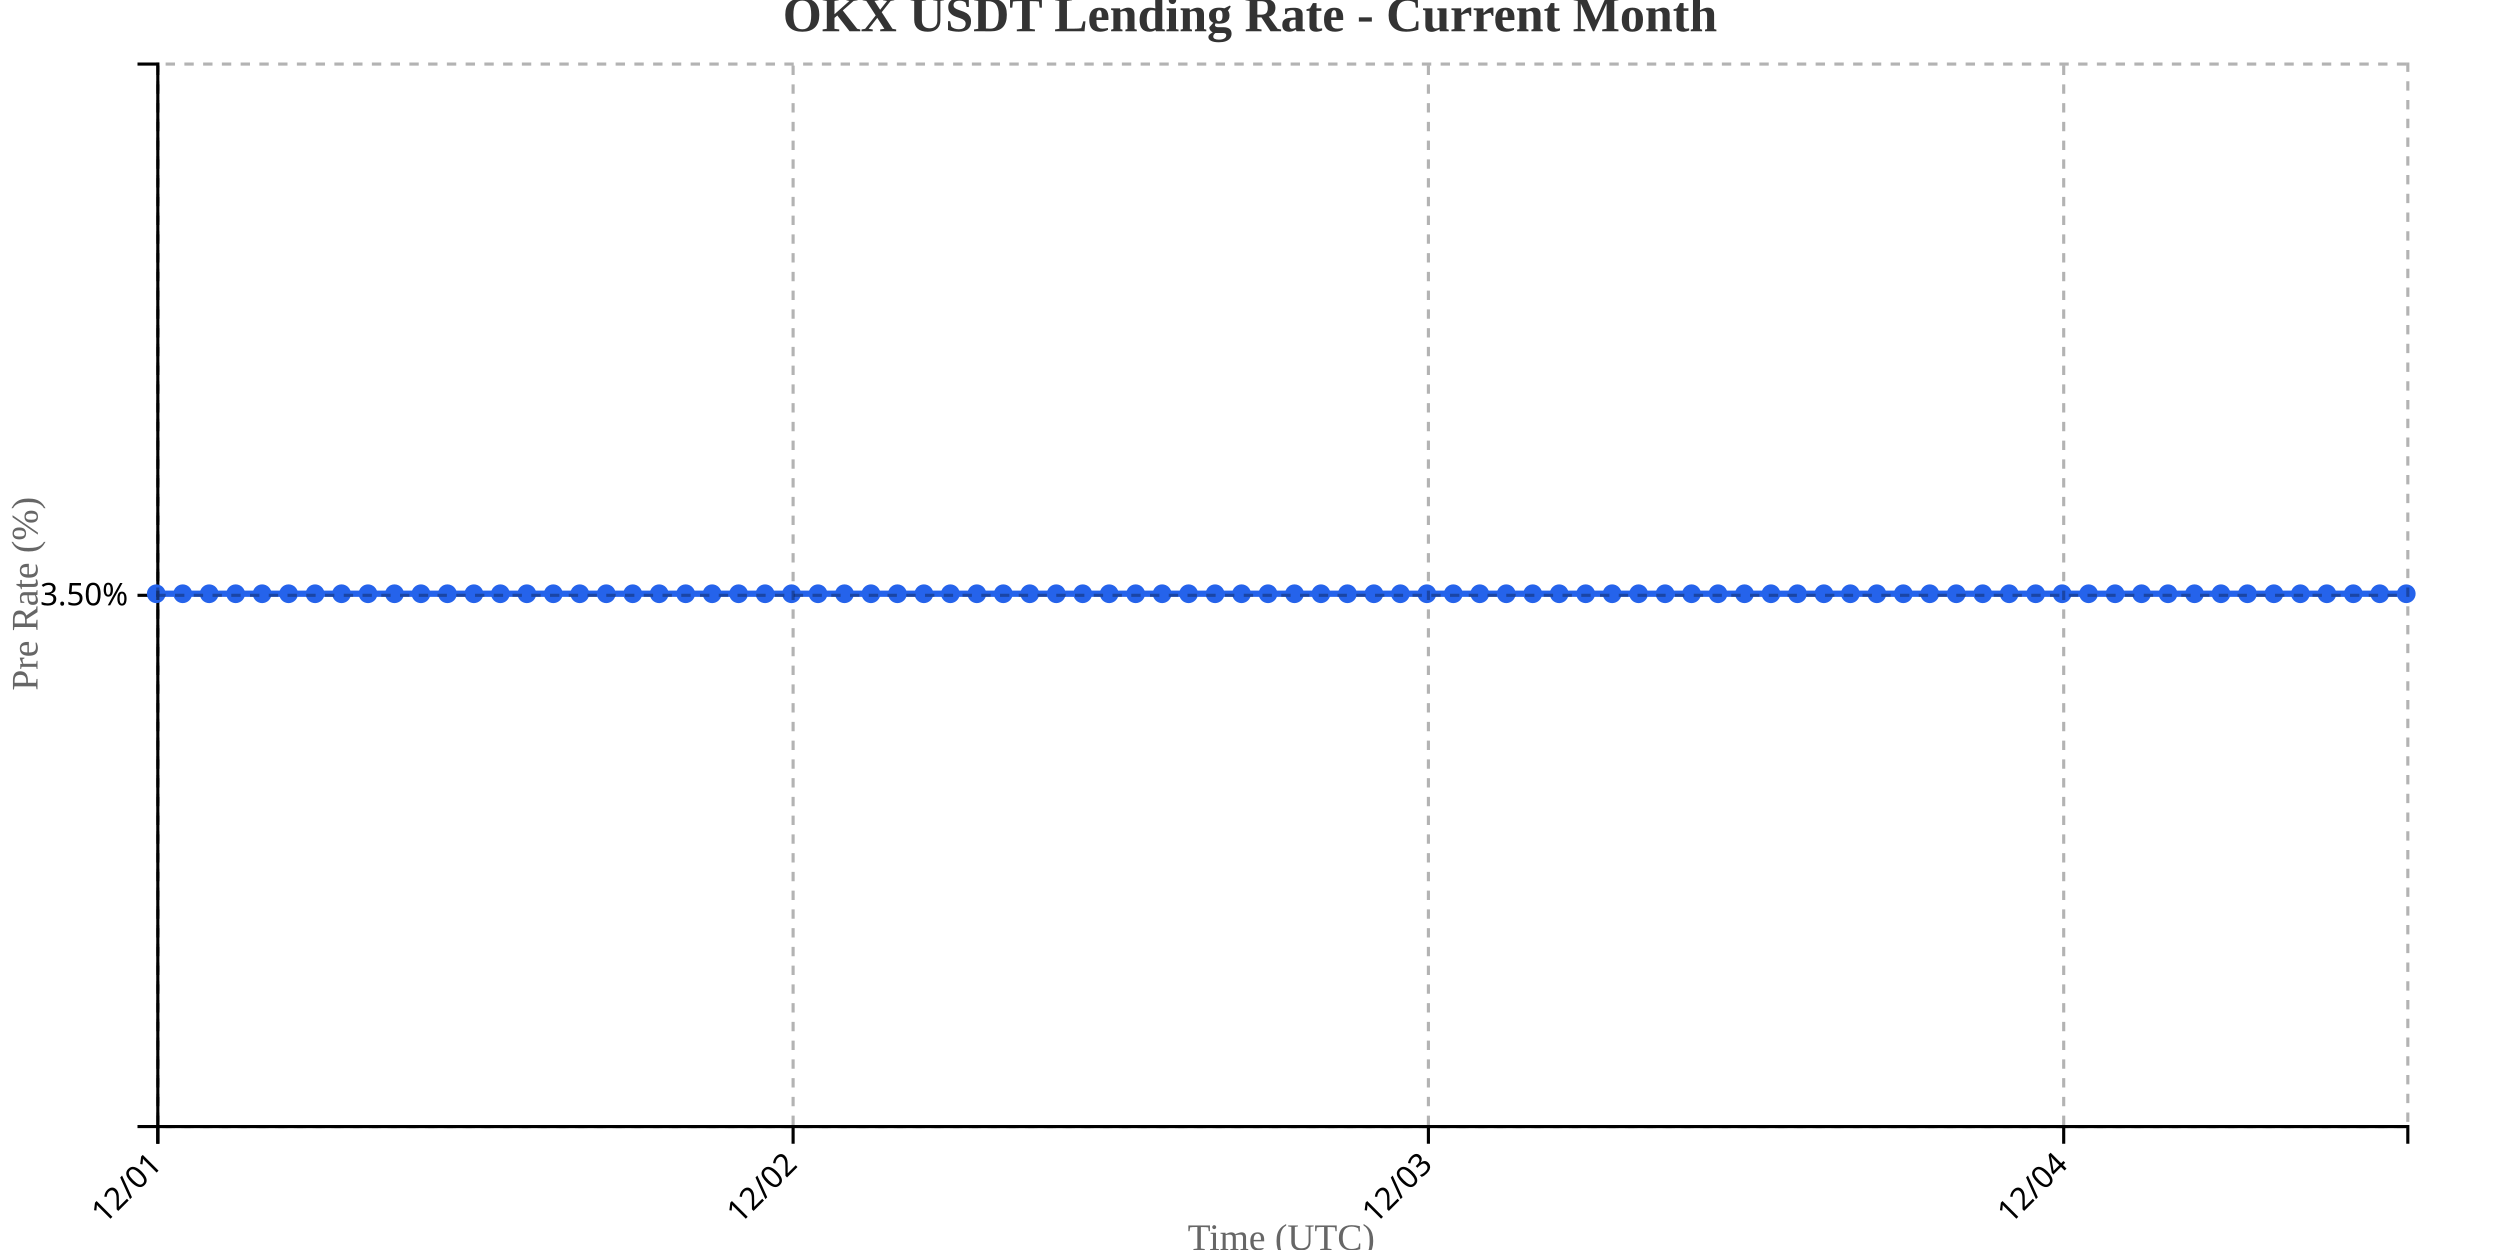
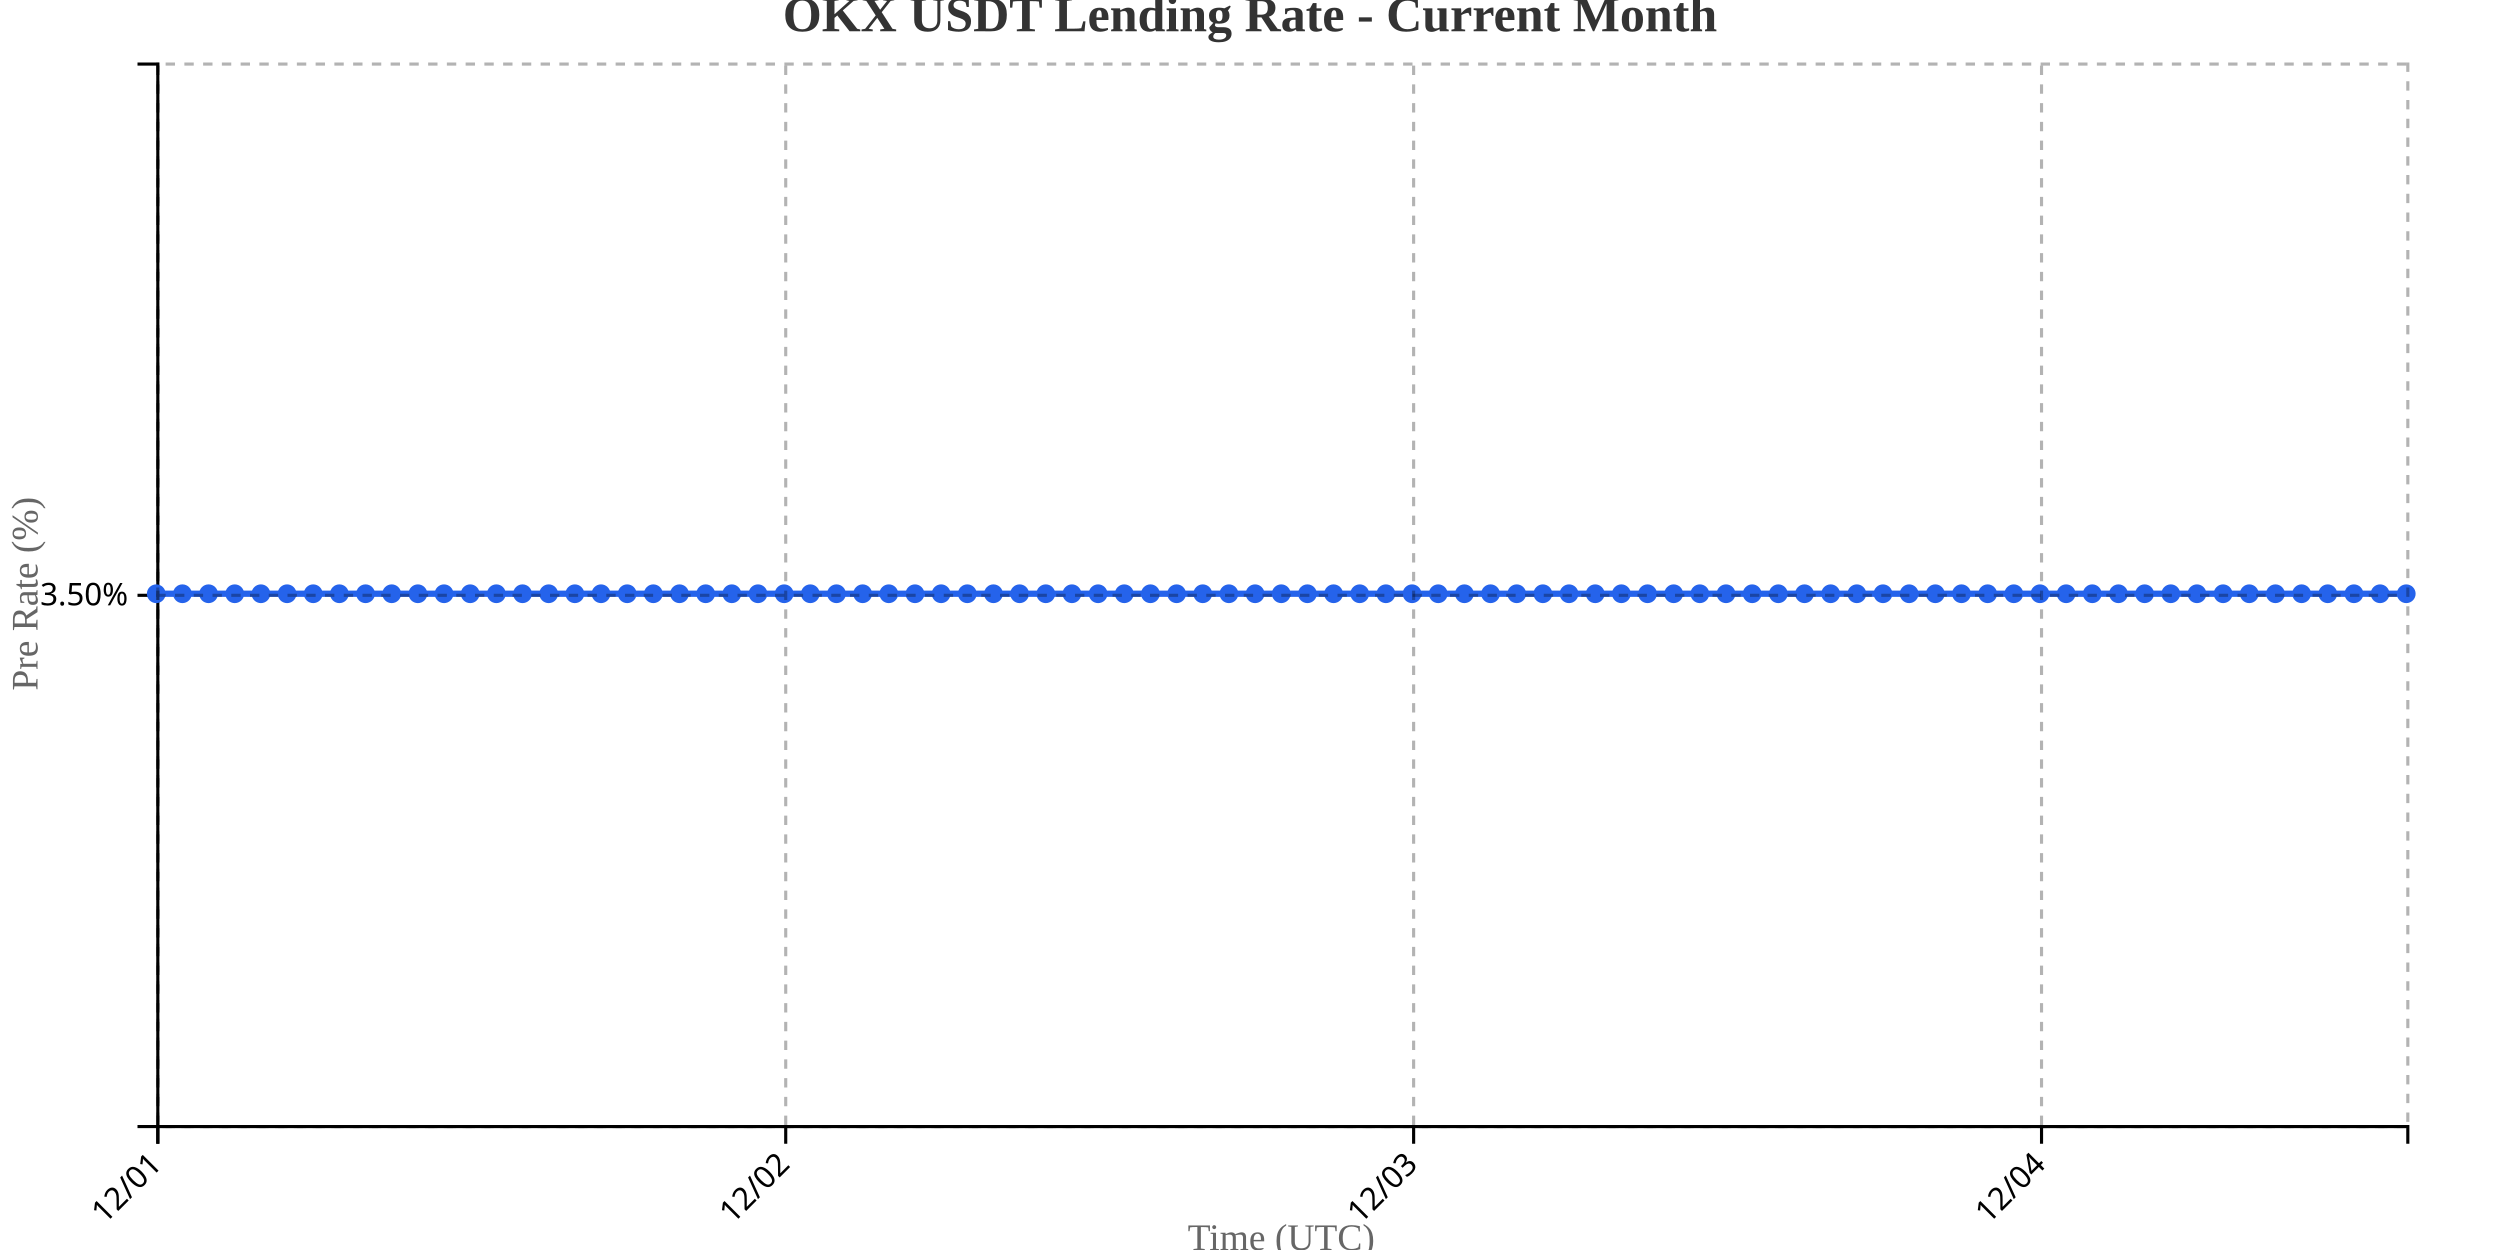
<svg xmlns="http://www.w3.org/2000/svg" width="800" height="400">
  <g transform="translate(50,20)">
    <g transform="translate(0,340)" fill="none" font-size="10" font-family="sans-serif" text-anchor="middle">
      <path class="domain" stroke="currentColor" d="M0.5,6V0.5H720.5V6" />
      <g class="tick" opacity="1" transform="translate(0.5,0)">
        <line stroke="currentColor" y2="6" />
        <text fill="currentColor" y="9" dy=".15em" style="text-anchor: end;" dx="-.8em" transform="rotate(-45)">12/01</text>
      </g>
-       <g class="tick" opacity="1" transform="translate(203.7941,0)">
+       <g class="tick" opacity="1" transform="translate(201.4302,0)">
        <line stroke="currentColor" y2="6" />
        <text fill="currentColor" y="9" dy=".15em" style="text-anchor: end;" dx="-.8em" transform="rotate(-45)">12/02</text>
      </g>
-       <g class="tick" opacity="1" transform="translate(407.0882,0)">
+       <g class="tick" opacity="1" transform="translate(402.3605,0)">
        <line stroke="currentColor" y2="6" />
        <text fill="currentColor" y="9" dy=".15em" style="text-anchor: end;" dx="-.8em" transform="rotate(-45)">12/03</text>
      </g>
-       <g class="tick" opacity="1" transform="translate(610.3824,0)">
+       <g class="tick" opacity="1" transform="translate(603.2907,0)">
        <line stroke="currentColor" y2="6" />
        <text fill="currentColor" y="9" dy=".15em" style="text-anchor: end;" dx="-.8em" transform="rotate(-45)">12/04</text>
      </g>
    </g>
    <g fill="none" font-size="10" font-family="sans-serif" text-anchor="end">
      <path class="domain" stroke="currentColor" d="M-6,340.5H0.5V0.5H-6" />
      <g class="tick" opacity="1" transform="translate(0,170.5)">
        <line stroke="currentColor" x2="-6" />
        <text fill="currentColor" x="-9" dy="0.32em">3.50%</text>
      </g>
    </g>
    <text transform="rotate(-90)" y="-50" x="-170" dy="1em" style="text-anchor: middle; font-size: 12px; fill: #666;">Pre Rate (%)</text>
    <text transform="translate(360, 380)" style="text-anchor: middle; font-size: 12px; fill: #666;">Time (UTC)</text>
-     <path fill="none" stroke="#2563eb" stroke-width="2" d="M0,170C2.824,170,5.647,170,8.471,170C11.294,170,14.118,170,16.941,170C19.765,170,22.588,170,25.412,170C28.235,170,31.059,170,33.882,170C36.706,170,39.529,170,42.353,170C45.176,170,48,170,50.824,170C53.647,170,56.471,170,59.294,170C62.118,170,64.941,170,67.765,170C70.588,170,73.412,170,76.235,170C79.059,170,81.882,170,84.706,170C87.529,170,90.353,170,93.176,170C96,170,98.824,170,101.647,170C104.471,170,107.294,170,110.118,170C112.941,170,115.765,170,118.588,170C121.412,170,124.235,170,127.059,170C129.882,170,132.706,170,135.529,170C138.353,170,141.176,170,144,170C146.824,170,149.647,170,152.471,170C155.294,170,158.118,170,160.941,170C163.765,170,166.588,170,169.412,170C172.235,170,175.059,170,177.882,170C180.706,170,183.529,170,186.353,170C189.176,170,192,170,194.824,170C197.647,170,200.471,170,203.294,170C206.118,170,208.941,170,211.765,170C214.588,170,217.412,170,220.235,170C223.059,170,225.882,170,228.706,170C231.529,170,234.353,170,237.176,170C240,170,242.824,170,245.647,170C248.471,170,251.294,170,254.118,170C256.941,170,259.765,170,262.588,170C265.412,170,268.235,170,271.059,170C273.882,170,276.706,170,279.529,170C282.353,170,285.176,170,288,170C290.824,170,293.647,170,296.471,170C299.294,170,302.118,170,304.941,170C307.765,170,310.588,170,313.412,170C316.235,170,319.059,170,321.882,170C324.706,170,327.529,170,330.353,170C333.176,170,336,170,338.824,170C341.647,170,344.471,170,347.294,170C350.118,170,352.941,170,355.765,170C358.588,170,361.412,170,364.235,170C367.059,170,369.882,170,372.706,170C375.529,170,378.353,170,381.176,170C384,170,386.824,170,389.647,170C392.471,170,395.294,170,398.118,170C400.941,170,403.765,170,406.588,170C409.412,170,412.235,170,415.059,170C417.882,170,420.706,170,423.529,170C426.353,170,429.176,170,432,170C434.824,170,437.647,170,440.471,170C443.294,170,446.118,170,448.941,170C451.765,170,454.588,170,457.412,170C460.235,170,463.059,170,465.882,170C468.706,170,471.529,170,474.353,170C477.176,170,480,170,482.824,170C485.647,170,488.471,170,491.294,170C494.118,170,496.941,170,499.765,170C502.588,170,505.412,170,508.235,170C511.059,170,513.882,170,516.706,170C519.529,170,522.353,170,525.176,170C528,170,530.824,170,533.647,170C536.471,170,539.294,170,542.118,170C544.941,170,547.765,170,550.588,170C553.412,170,556.235,170,559.059,170C561.882,170,564.706,170,567.529,170C570.353,170,573.176,170,576,170C578.824,170,581.647,170,584.471,170C587.294,170,590.118,170,592.941,170C595.765,170,598.588,170,601.412,170C604.235,170,607.059,170,609.882,170C612.706,170,615.529,170,618.353,170C621.176,170,624,170,626.824,170C629.647,170,632.471,170,635.294,170C638.118,170,640.941,170,643.765,170C646.588,170,649.412,170,652.235,170C655.059,170,657.882,170,660.706,170C663.529,170,666.353,170,669.176,170C672,170,674.824,170,677.647,170C680.471,170,683.294,170,686.118,170C688.941,170,691.765,170,694.588,170C697.412,170,700.235,170,703.059,170C705.882,170,708.706,170,711.529,170C714.353,170,717.176,170,720,170" />
+     <path fill="none" stroke="#2563eb" stroke-width="2" d="M0,170C2.791,170,5.581,170,8.372,170C11.163,170,13.953,170,16.744,170C19.535,170,22.326,170,25.116,170C27.907,170,30.698,170,33.488,170C36.279,170,39.07,170,41.86,170C44.651,170,47.442,170,50.233,170C53.023,170,55.814,170,58.605,170C61.395,170,64.186,170,66.977,170C69.767,170,72.558,170,75.349,170C78.14,170,80.93,170,83.721,170C86.512,170,89.302,170,92.093,170C94.884,170,97.674,170,100.465,170C103.256,170,106.047,170,108.837,170C111.628,170,114.419,170,117.209,170C120,170,122.791,170,125.581,170C128.372,170,131.163,170,133.953,170C136.744,170,139.535,170,142.326,170C145.116,170,147.907,170,150.698,170C153.488,170,156.279,170,159.07,170C161.86,170,164.651,170,167.442,170C170.233,170,173.023,170,175.814,170C178.605,170,181.395,170,184.186,170C186.977,170,189.767,170,192.558,170C195.349,170,198.14,170,200.93,170C203.721,170,206.512,170,209.302,170C212.093,170,214.884,170,217.674,170C220.465,170,223.256,170,226.047,170C228.837,170,231.628,170,234.419,170C237.209,170,240,170,242.791,170C245.581,170,248.372,170,251.163,170C253.953,170,256.744,170,259.535,170C262.326,170,265.116,170,267.907,170C270.698,170,273.488,170,276.279,170C279.07,170,281.86,170,284.651,170C287.442,170,290.233,170,293.023,170C295.814,170,298.605,170,301.395,170C304.186,170,306.977,170,309.767,170C312.558,170,315.349,170,318.14,170C320.93,170,323.721,170,326.512,170C329.302,170,332.093,170,334.884,170C337.674,170,340.465,170,343.256,170C346.047,170,348.837,170,351.628,170C354.419,170,357.209,170,360,170C362.791,170,365.581,170,368.372,170C371.163,170,373.953,170,376.744,170C379.535,170,382.326,170,385.116,170C387.907,170,390.698,170,393.488,170C396.279,170,399.07,170,401.86,170C404.651,170,407.442,170,410.233,170C413.023,170,415.814,170,418.605,170C421.395,170,424.186,170,426.977,170C429.767,170,432.558,170,435.349,170C438.14,170,440.93,170,443.721,170C446.512,170,449.302,170,452.093,170C454.884,170,457.674,170,460.465,170C463.256,170,466.047,170,468.837,170C471.628,170,474.419,170,477.209,170C480,170,482.791,170,485.581,170C488.372,170,491.163,170,493.953,170C496.744,170,499.535,170,502.326,170C505.116,170,507.907,170,510.698,170C513.488,170,516.279,170,519.07,170C521.86,170,524.651,170,527.442,170C530.233,170,533.023,170,535.814,170C538.605,170,541.395,170,544.186,170C546.977,170,549.767,170,552.558,170C555.349,170,558.14,170,560.93,170C563.721,170,566.512,170,569.302,170C572.093,170,574.884,170,577.674,170C580.465,170,583.256,170,586.047,170C588.837,170,591.628,170,594.419,170C597.209,170,600,170,602.791,170C605.581,170,608.372,170,611.163,170C613.953,170,616.744,170,619.535,170C622.326,170,625.116,170,627.907,170C630.698,170,633.488,170,636.279,170C639.07,170,641.86,170,644.651,170C647.442,170,650.233,170,653.023,170C655.814,170,658.605,170,661.395,170C664.186,170,666.977,170,669.767,170C672.558,170,675.349,170,678.14,170C680.93,170,683.721,170,686.512,170C689.302,170,692.093,170,694.884,170C697.674,170,700.465,170,703.256,170C706.047,170,708.837,170,711.628,170C714.419,170,717.209,170,720,170" />
    <circle class="dot" cx="0" cy="170" r="3" fill="#2563eb" />
-     <circle class="dot" cx="8.471" cy="170" r="3" fill="#2563eb" />
-     <circle class="dot" cx="16.941" cy="170" r="3" fill="#2563eb" />
-     <circle class="dot" cx="25.412" cy="170" r="3" fill="#2563eb" />
-     <circle class="dot" cx="33.882" cy="170" r="3" fill="#2563eb" />
-     <circle class="dot" cx="42.353" cy="170" r="3" fill="#2563eb" />
-     <circle class="dot" cx="50.824" cy="170" r="3" fill="#2563eb" />
-     <circle class="dot" cx="59.294" cy="170" r="3" fill="#2563eb" />
-     <circle class="dot" cx="67.765" cy="170" r="3" fill="#2563eb" />
-     <circle class="dot" cx="76.235" cy="170" r="3" fill="#2563eb" />
-     <circle class="dot" cx="84.706" cy="170" r="3" fill="#2563eb" />
-     <circle class="dot" cx="93.176" cy="170" r="3" fill="#2563eb" />
-     <circle class="dot" cx="101.647" cy="170" r="3" fill="#2563eb" />
-     <circle class="dot" cx="110.118" cy="170" r="3" fill="#2563eb" />
-     <circle class="dot" cx="118.588" cy="170" r="3" fill="#2563eb" />
-     <circle class="dot" cx="127.059" cy="170" r="3" fill="#2563eb" />
-     <circle class="dot" cx="135.529" cy="170" r="3" fill="#2563eb" />
-     <circle class="dot" cx="144" cy="170" r="3" fill="#2563eb" />
-     <circle class="dot" cx="152.471" cy="170" r="3" fill="#2563eb" />
-     <circle class="dot" cx="160.941" cy="170" r="3" fill="#2563eb" />
-     <circle class="dot" cx="169.412" cy="170" r="3" fill="#2563eb" />
-     <circle class="dot" cx="177.882" cy="170" r="3" fill="#2563eb" />
-     <circle class="dot" cx="186.353" cy="170" r="3" fill="#2563eb" />
-     <circle class="dot" cx="194.824" cy="170" r="3" fill="#2563eb" />
-     <circle class="dot" cx="203.294" cy="170" r="3" fill="#2563eb" />
-     <circle class="dot" cx="211.765" cy="170" r="3" fill="#2563eb" />
-     <circle class="dot" cx="220.235" cy="170" r="3" fill="#2563eb" />
-     <circle class="dot" cx="228.706" cy="170" r="3" fill="#2563eb" />
-     <circle class="dot" cx="237.176" cy="170" r="3" fill="#2563eb" />
-     <circle class="dot" cx="245.647" cy="170" r="3" fill="#2563eb" />
-     <circle class="dot" cx="254.118" cy="170" r="3" fill="#2563eb" />
-     <circle class="dot" cx="262.588" cy="170" r="3" fill="#2563eb" />
-     <circle class="dot" cx="271.059" cy="170" r="3" fill="#2563eb" />
-     <circle class="dot" cx="279.529" cy="170" r="3" fill="#2563eb" />
-     <circle class="dot" cx="288" cy="170" r="3" fill="#2563eb" />
-     <circle class="dot" cx="296.471" cy="170" r="3" fill="#2563eb" />
-     <circle class="dot" cx="304.941" cy="170" r="3" fill="#2563eb" />
-     <circle class="dot" cx="313.412" cy="170" r="3" fill="#2563eb" />
-     <circle class="dot" cx="321.882" cy="170" r="3" fill="#2563eb" />
-     <circle class="dot" cx="330.353" cy="170" r="3" fill="#2563eb" />
-     <circle class="dot" cx="338.824" cy="170" r="3" fill="#2563eb" />
-     <circle class="dot" cx="347.294" cy="170" r="3" fill="#2563eb" />
-     <circle class="dot" cx="355.765" cy="170" r="3" fill="#2563eb" />
-     <circle class="dot" cx="364.235" cy="170" r="3" fill="#2563eb" />
-     <circle class="dot" cx="372.706" cy="170" r="3" fill="#2563eb" />
-     <circle class="dot" cx="381.176" cy="170" r="3" fill="#2563eb" />
-     <circle class="dot" cx="389.647" cy="170" r="3" fill="#2563eb" />
-     <circle class="dot" cx="398.118" cy="170" r="3" fill="#2563eb" />
-     <circle class="dot" cx="406.588" cy="170" r="3" fill="#2563eb" />
-     <circle class="dot" cx="415.059" cy="170" r="3" fill="#2563eb" />
-     <circle class="dot" cx="423.529" cy="170" r="3" fill="#2563eb" />
-     <circle class="dot" cx="432" cy="170" r="3" fill="#2563eb" />
-     <circle class="dot" cx="440.471" cy="170" r="3" fill="#2563eb" />
-     <circle class="dot" cx="448.941" cy="170" r="3" fill="#2563eb" />
-     <circle class="dot" cx="457.412" cy="170" r="3" fill="#2563eb" />
-     <circle class="dot" cx="465.882" cy="170" r="3" fill="#2563eb" />
-     <circle class="dot" cx="474.353" cy="170" r="3" fill="#2563eb" />
-     <circle class="dot" cx="482.824" cy="170" r="3" fill="#2563eb" />
-     <circle class="dot" cx="491.294" cy="170" r="3" fill="#2563eb" />
-     <circle class="dot" cx="499.765" cy="170" r="3" fill="#2563eb" />
-     <circle class="dot" cx="508.235" cy="170" r="3" fill="#2563eb" />
-     <circle class="dot" cx="516.706" cy="170" r="3" fill="#2563eb" />
-     <circle class="dot" cx="525.176" cy="170" r="3" fill="#2563eb" />
-     <circle class="dot" cx="533.647" cy="170" r="3" fill="#2563eb" />
-     <circle class="dot" cx="542.118" cy="170" r="3" fill="#2563eb" />
-     <circle class="dot" cx="550.588" cy="170" r="3" fill="#2563eb" />
-     <circle class="dot" cx="559.059" cy="170" r="3" fill="#2563eb" />
-     <circle class="dot" cx="567.529" cy="170" r="3" fill="#2563eb" />
-     <circle class="dot" cx="576" cy="170" r="3" fill="#2563eb" />
-     <circle class="dot" cx="584.471" cy="170" r="3" fill="#2563eb" />
-     <circle class="dot" cx="592.941" cy="170" r="3" fill="#2563eb" />
-     <circle class="dot" cx="601.412" cy="170" r="3" fill="#2563eb" />
-     <circle class="dot" cx="609.882" cy="170" r="3" fill="#2563eb" />
-     <circle class="dot" cx="618.353" cy="170" r="3" fill="#2563eb" />
-     <circle class="dot" cx="626.824" cy="170" r="3" fill="#2563eb" />
-     <circle class="dot" cx="635.294" cy="170" r="3" fill="#2563eb" />
-     <circle class="dot" cx="643.765" cy="170" r="3" fill="#2563eb" />
-     <circle class="dot" cx="652.235" cy="170" r="3" fill="#2563eb" />
-     <circle class="dot" cx="660.706" cy="170" r="3" fill="#2563eb" />
-     <circle class="dot" cx="669.176" cy="170" r="3" fill="#2563eb" />
-     <circle class="dot" cx="677.647" cy="170" r="3" fill="#2563eb" />
-     <circle class="dot" cx="686.118" cy="170" r="3" fill="#2563eb" />
-     <circle class="dot" cx="694.588" cy="170" r="3" fill="#2563eb" />
-     <circle class="dot" cx="703.059" cy="170" r="3" fill="#2563eb" />
-     <circle class="dot" cx="711.529" cy="170" r="3" fill="#2563eb" />
+     <circle class="dot" cx="8.372" cy="170" r="3" fill="#2563eb" />
+     <circle class="dot" cx="16.744" cy="170" r="3" fill="#2563eb" />
+     <circle class="dot" cx="25.116" cy="170" r="3" fill="#2563eb" />
+     <circle class="dot" cx="33.488" cy="170" r="3" fill="#2563eb" />
+     <circle class="dot" cx="41.86" cy="170" r="3" fill="#2563eb" />
+     <circle class="dot" cx="50.233" cy="170" r="3" fill="#2563eb" />
+     <circle class="dot" cx="58.605" cy="170" r="3" fill="#2563eb" />
+     <circle class="dot" cx="66.977" cy="170" r="3" fill="#2563eb" />
+     <circle class="dot" cx="75.349" cy="170" r="3" fill="#2563eb" />
+     <circle class="dot" cx="83.721" cy="170" r="3" fill="#2563eb" />
+     <circle class="dot" cx="92.093" cy="170" r="3" fill="#2563eb" />
+     <circle class="dot" cx="100.465" cy="170" r="3" fill="#2563eb" />
+     <circle class="dot" cx="108.837" cy="170" r="3" fill="#2563eb" />
+     <circle class="dot" cx="117.209" cy="170" r="3" fill="#2563eb" />
+     <circle class="dot" cx="125.581" cy="170" r="3" fill="#2563eb" />
+     <circle class="dot" cx="133.953" cy="170" r="3" fill="#2563eb" />
+     <circle class="dot" cx="142.326" cy="170" r="3" fill="#2563eb" />
+     <circle class="dot" cx="150.698" cy="170" r="3" fill="#2563eb" />
+     <circle class="dot" cx="159.07" cy="170" r="3" fill="#2563eb" />
+     <circle class="dot" cx="167.442" cy="170" r="3" fill="#2563eb" />
+     <circle class="dot" cx="175.814" cy="170" r="3" fill="#2563eb" />
+     <circle class="dot" cx="184.186" cy="170" r="3" fill="#2563eb" />
+     <circle class="dot" cx="192.558" cy="170" r="3" fill="#2563eb" />
+     <circle class="dot" cx="200.93" cy="170" r="3" fill="#2563eb" />
+     <circle class="dot" cx="209.302" cy="170" r="3" fill="#2563eb" />
+     <circle class="dot" cx="217.674" cy="170" r="3" fill="#2563eb" />
+     <circle class="dot" cx="226.047" cy="170" r="3" fill="#2563eb" />
+     <circle class="dot" cx="234.419" cy="170" r="3" fill="#2563eb" />
+     <circle class="dot" cx="242.791" cy="170" r="3" fill="#2563eb" />
+     <circle class="dot" cx="251.163" cy="170" r="3" fill="#2563eb" />
+     <circle class="dot" cx="259.535" cy="170" r="3" fill="#2563eb" />
+     <circle class="dot" cx="267.907" cy="170" r="3" fill="#2563eb" />
+     <circle class="dot" cx="276.279" cy="170" r="3" fill="#2563eb" />
+     <circle class="dot" cx="284.651" cy="170" r="3" fill="#2563eb" />
+     <circle class="dot" cx="293.023" cy="170" r="3" fill="#2563eb" />
+     <circle class="dot" cx="301.395" cy="170" r="3" fill="#2563eb" />
+     <circle class="dot" cx="309.767" cy="170" r="3" fill="#2563eb" />
+     <circle class="dot" cx="318.14" cy="170" r="3" fill="#2563eb" />
+     <circle class="dot" cx="326.512" cy="170" r="3" fill="#2563eb" />
+     <circle class="dot" cx="334.884" cy="170" r="3" fill="#2563eb" />
+     <circle class="dot" cx="343.256" cy="170" r="3" fill="#2563eb" />
+     <circle class="dot" cx="351.628" cy="170" r="3" fill="#2563eb" />
+     <circle class="dot" cx="360" cy="170" r="3" fill="#2563eb" />
+     <circle class="dot" cx="368.372" cy="170" r="3" fill="#2563eb" />
+     <circle class="dot" cx="376.744" cy="170" r="3" fill="#2563eb" />
+     <circle class="dot" cx="385.116" cy="170" r="3" fill="#2563eb" />
+     <circle class="dot" cx="393.488" cy="170" r="3" fill="#2563eb" />
+     <circle class="dot" cx="401.86" cy="170" r="3" fill="#2563eb" />
+     <circle class="dot" cx="410.233" cy="170" r="3" fill="#2563eb" />
+     <circle class="dot" cx="418.605" cy="170" r="3" fill="#2563eb" />
+     <circle class="dot" cx="426.977" cy="170" r="3" fill="#2563eb" />
+     <circle class="dot" cx="435.349" cy="170" r="3" fill="#2563eb" />
+     <circle class="dot" cx="443.721" cy="170" r="3" fill="#2563eb" />
+     <circle class="dot" cx="452.093" cy="170" r="3" fill="#2563eb" />
+     <circle class="dot" cx="460.465" cy="170" r="3" fill="#2563eb" />
+     <circle class="dot" cx="468.837" cy="170" r="3" fill="#2563eb" />
+     <circle class="dot" cx="477.209" cy="170" r="3" fill="#2563eb" />
+     <circle class="dot" cx="485.581" cy="170" r="3" fill="#2563eb" />
+     <circle class="dot" cx="493.953" cy="170" r="3" fill="#2563eb" />
+     <circle class="dot" cx="502.326" cy="170" r="3" fill="#2563eb" />
+     <circle class="dot" cx="510.698" cy="170" r="3" fill="#2563eb" />
+     <circle class="dot" cx="519.07" cy="170" r="3" fill="#2563eb" />
+     <circle class="dot" cx="527.442" cy="170" r="3" fill="#2563eb" />
+     <circle class="dot" cx="535.814" cy="170" r="3" fill="#2563eb" />
+     <circle class="dot" cx="544.186" cy="170" r="3" fill="#2563eb" />
+     <circle class="dot" cx="552.558" cy="170" r="3" fill="#2563eb" />
+     <circle class="dot" cx="560.93" cy="170" r="3" fill="#2563eb" />
+     <circle class="dot" cx="569.302" cy="170" r="3" fill="#2563eb" />
+     <circle class="dot" cx="577.674" cy="170" r="3" fill="#2563eb" />
+     <circle class="dot" cx="586.047" cy="170" r="3" fill="#2563eb" />
+     <circle class="dot" cx="594.419" cy="170" r="3" fill="#2563eb" />
+     <circle class="dot" cx="602.791" cy="170" r="3" fill="#2563eb" />
+     <circle class="dot" cx="611.163" cy="170" r="3" fill="#2563eb" />
+     <circle class="dot" cx="619.535" cy="170" r="3" fill="#2563eb" />
+     <circle class="dot" cx="627.907" cy="170" r="3" fill="#2563eb" />
+     <circle class="dot" cx="636.279" cy="170" r="3" fill="#2563eb" />
+     <circle class="dot" cx="644.651" cy="170" r="3" fill="#2563eb" />
+     <circle class="dot" cx="653.023" cy="170" r="3" fill="#2563eb" />
+     <circle class="dot" cx="661.395" cy="170" r="3" fill="#2563eb" />
+     <circle class="dot" cx="669.767" cy="170" r="3" fill="#2563eb" />
+     <circle class="dot" cx="678.14" cy="170" r="3" fill="#2563eb" />
+     <circle class="dot" cx="686.512" cy="170" r="3" fill="#2563eb" />
+     <circle class="dot" cx="694.884" cy="170" r="3" fill="#2563eb" />
+     <circle class="dot" cx="703.256" cy="170" r="3" fill="#2563eb" />
+     <circle class="dot" cx="711.628" cy="170" r="3" fill="#2563eb" />
    <circle class="dot" cx="720" cy="170" r="3" fill="#2563eb" />
    <g class="grid" transform="translate(0,340)" fill="none" font-size="10" font-family="sans-serif" text-anchor="middle" style="stroke-dasharray: 3,3; opacity: 0.3;">
      <path class="domain" stroke="currentColor" d="M0.5,-340V0.5H720.5V-340" />
      <g class="tick" opacity="1" transform="translate(0.5,0)">
        <line stroke="currentColor" y2="-340" />
        <text fill="currentColor" y="3" dy="0.71em" />
      </g>
-       <g class="tick" opacity="1" transform="translate(203.7941,0)">
+       <g class="tick" opacity="1" transform="translate(201.4302,0)">
        <line stroke="currentColor" y2="-340" />
        <text fill="currentColor" y="3" dy="0.71em" />
      </g>
-       <g class="tick" opacity="1" transform="translate(407.0882,0)">
+       <g class="tick" opacity="1" transform="translate(402.3605,0)">
        <line stroke="currentColor" y2="-340" />
        <text fill="currentColor" y="3" dy="0.71em" />
      </g>
-       <g class="tick" opacity="1" transform="translate(610.3824,0)">
+       <g class="tick" opacity="1" transform="translate(603.2907,0)">
        <line stroke="currentColor" y2="-340" />
        <text fill="currentColor" y="3" dy="0.71em" />
      </g>
    </g>
    <g class="grid" fill="none" font-size="10" font-family="sans-serif" text-anchor="end" style="stroke-dasharray: 3,3; opacity: 0.3;">
      <path class="domain" stroke="currentColor" d="M720,340.5H0.5V0.5H720" />
      <g class="tick" opacity="1" transform="translate(0,170.5)">
        <line stroke="currentColor" x2="720" />
        <text fill="currentColor" x="-3" dy="0.32em" />
      </g>
    </g>
  </g>
  <text x="400" y="10" text-anchor="middle" style="font-size: 16px; font-weight: bold; fill: #333;">OKX USDT Lending Rate - Current Month</text>
</svg>
